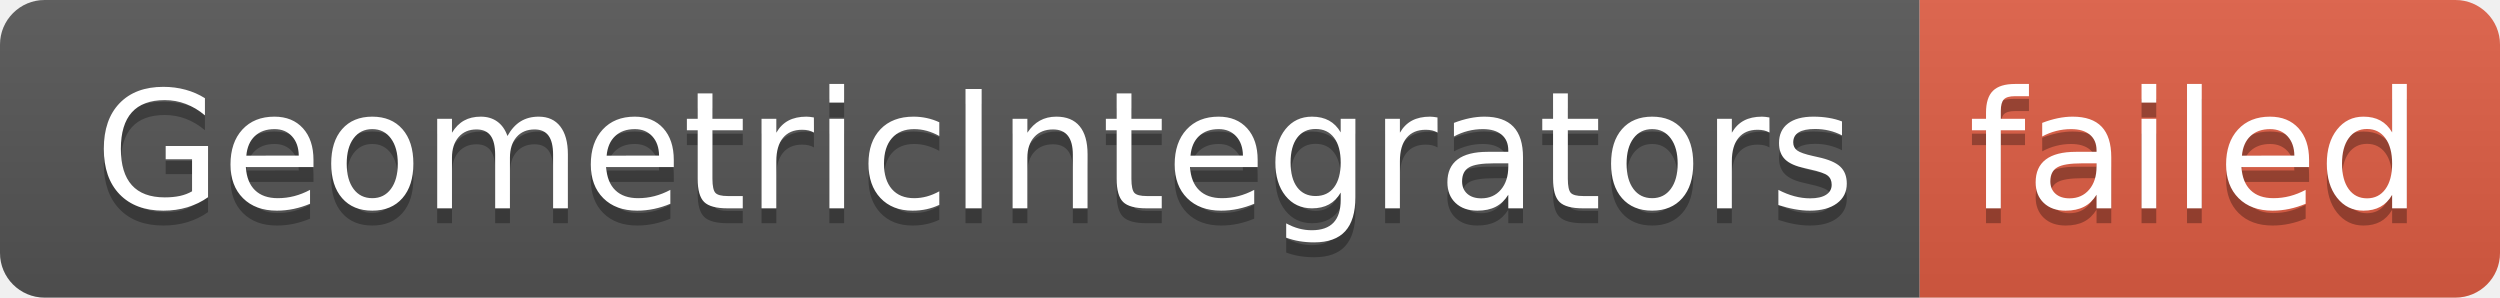
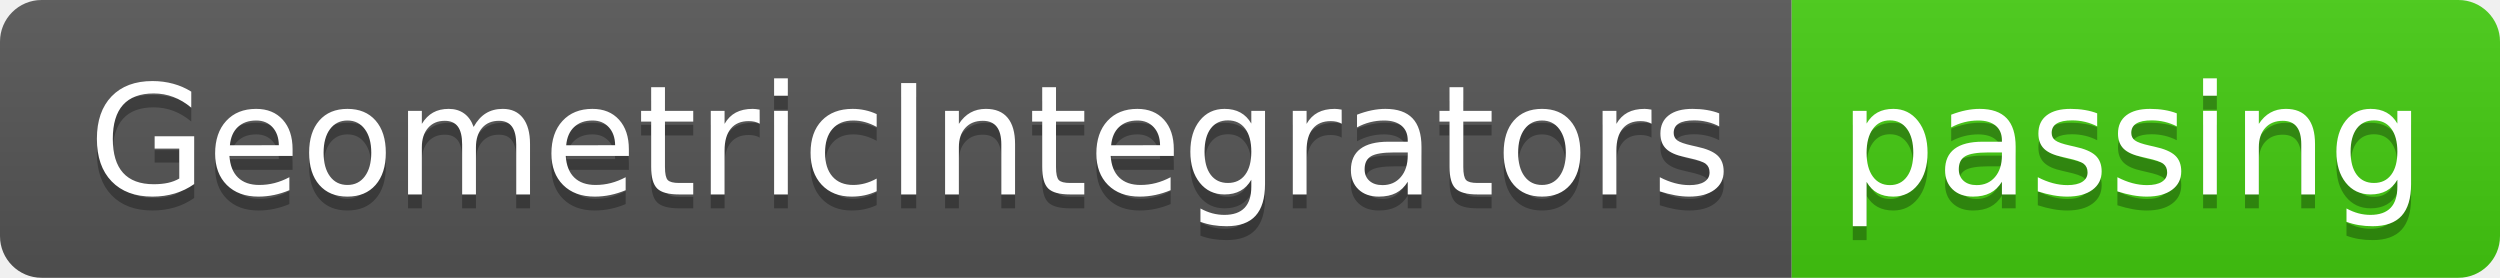
- <svg xmlns="http://www.w3.org/2000/svg" width="168" height="20" role="img" aria-label="GeometricIntegrators: failed">
+ <svg xmlns="http://www.w3.org/2000/svg" width="180" height="20" role="img" aria-label="GeometricIntegrators: passing">
  <linearGradient id="s" x2="0" y2="100%">
    <stop offset="0" stop-color="#bbb" stop-opacity=".1" />
    <stop offset="1" stop-opacity=".1" />
  </linearGradient>
  <clipPath id="r">
-     <rect width="168" height="20" rx="3" fill="#fff" />
+     <rect width="180" height="20" rx="3" fill="#fff" />
  </clipPath>
  <g clip-path="url(#r)">
    <rect width="129" height="20" fill="#555" />
-     <rect x="129" width="39" height="20" fill="#e05d44" />
-     <rect width="168" height="20" fill="url(#s)" />
+     <rect x="129" width="51" height="20" fill="#4c1" />
+     <rect width="180" height="20" fill="url(#s)" />
  </g>
  <g fill="#fff" text-anchor="middle" font-family="Verdana,Geneva,DejaVu Sans,sans-serif" text-rendering="geometricPrecision" font-size="110">
    <text aria-hidden="true" x="655" y="150" fill="#010101" fill-opacity=".3" transform="scale(.1)" textLength="1190">GeometricIntegrators</text>
    <text x="655" y="140" transform="scale(.1)" fill="#fff" textLength="1190">GeometricIntegrators</text>
-     <text aria-hidden="true" x="1475" y="150" fill="#010101" fill-opacity=".3" transform="scale(.1)" textLength="290">failed</text>
-     <text x="1475" y="140" transform="scale(.1)" fill="#fff" textLength="290">failed</text>
+     <text aria-hidden="true" x="1535" y="150" fill="#010101" fill-opacity=".3" transform="scale(.1)" textLength="410">passing</text>
+     <text x="1535" y="140" transform="scale(.1)" fill="#fff" textLength="410">passing</text>
  </g>
</svg>
